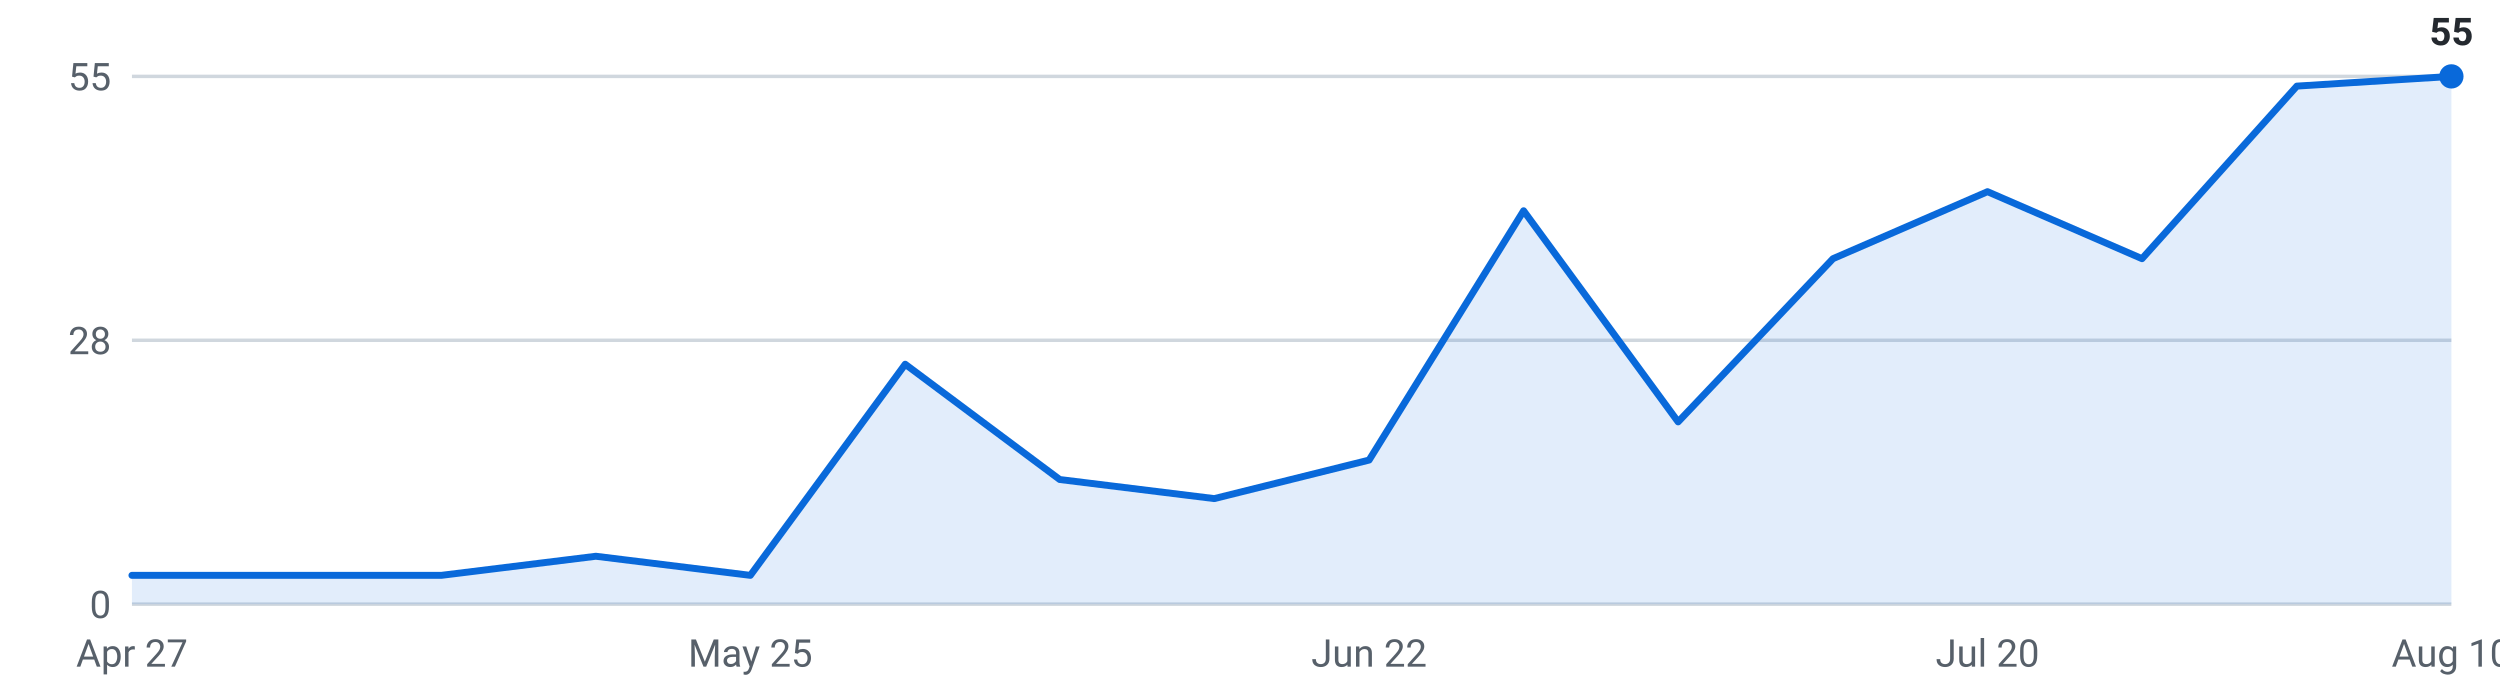
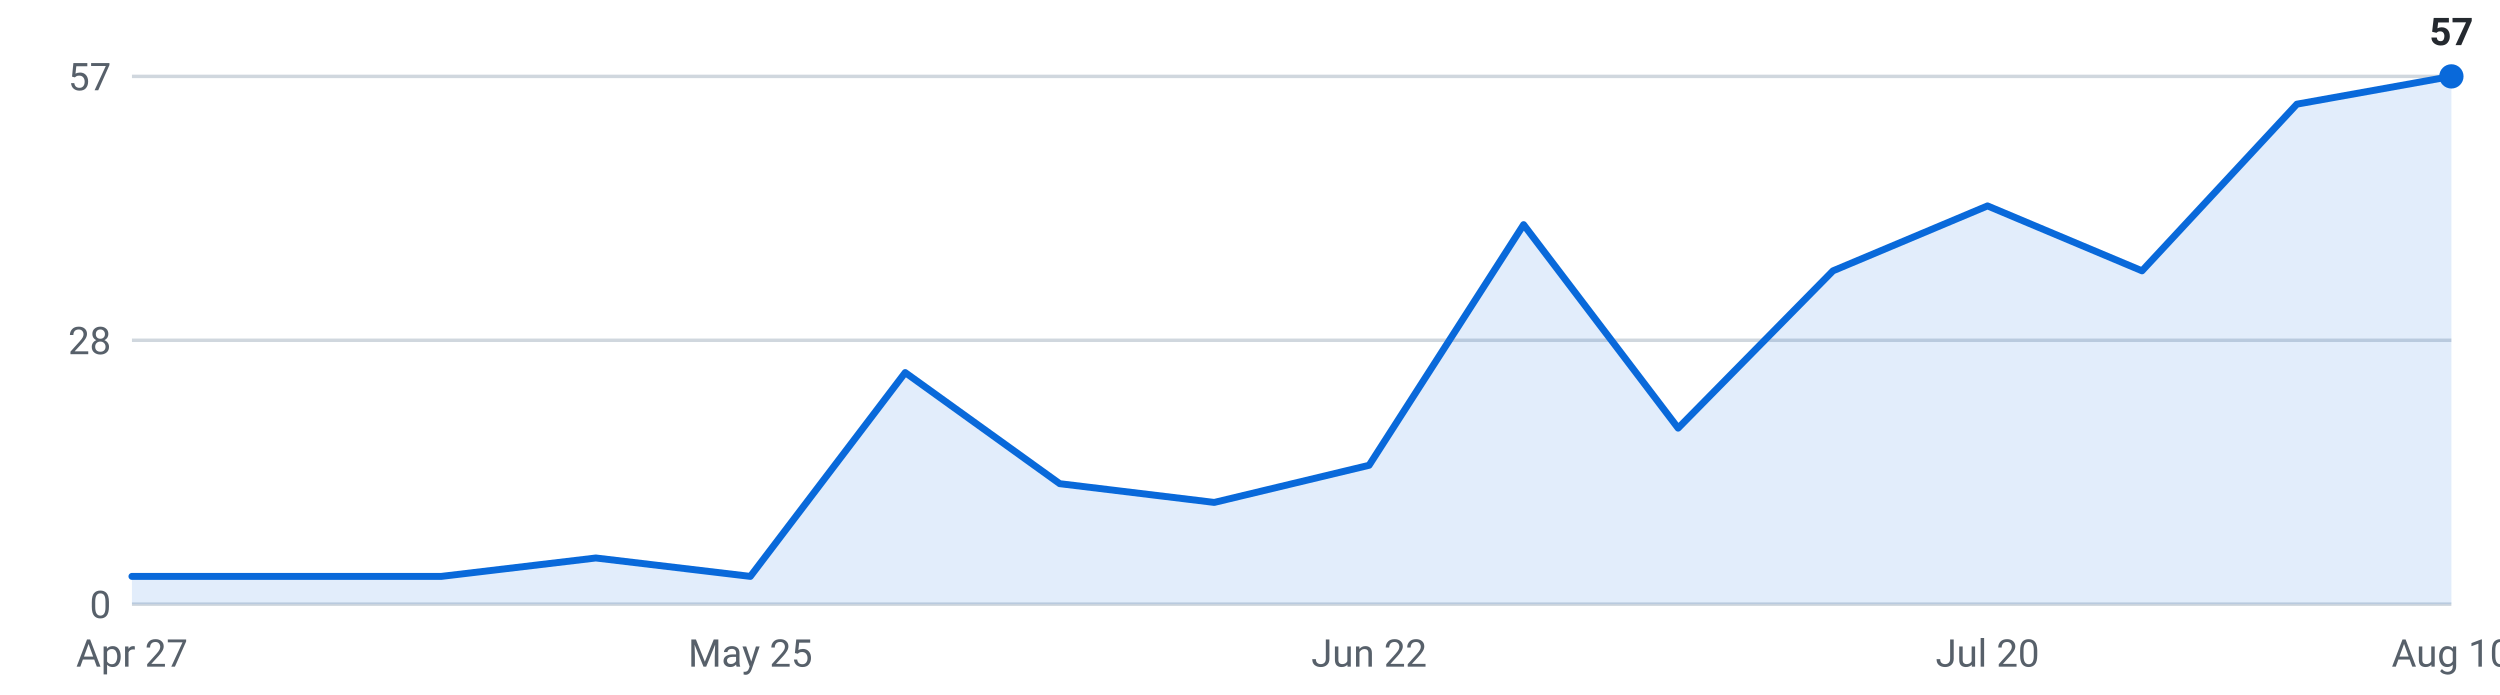
<svg xmlns="http://www.w3.org/2000/svg" viewBox="0 0 720 200" width="720" height="200" role="img" aria-label="Internships posted per week, last 16 weeks">
  <g font-family="-apple-system,Segoe UI,Roboto,sans-serif" font-size="11">
    <line x1="38" y1="174.0" x2="706" y2="174.0" stroke="#d0d7de" stroke-width="1" />
    <text x="32" y="178.0" text-anchor="end" fill="#57606a">0</text>
    <line x1="38" y1="98.0" x2="706" y2="98.0" stroke="#d0d7de" stroke-width="1" />
    <text x="32" y="102.0" text-anchor="end" fill="#57606a">28</text>
    <line x1="38" y1="22.0" x2="706" y2="22.0" stroke="#d0d7de" stroke-width="1" />
-     <text x="32" y="26.0" text-anchor="end" fill="#57606a">55</text>
-     <path d="M38.0,174 L38.0,165.7 L82.5,165.7 L127.1,165.7 L171.6,160.2 L216.1,165.7 L260.7,104.9 L305.2,138.1 L349.7,143.6 L394.3,132.5 L438.8,60.7 L483.3,121.5 L527.9,74.5 L572.4,55.2 L616.9,74.5 L661.5,24.8 L706.0,22.0 L706.0,174 Z" fill="#0969da" fill-opacity="0.12" />
-     <polyline points="38.0,165.7 82.5,165.7 127.1,165.7 171.6,160.2 216.1,165.7 260.7,104.9 305.2,138.1 349.7,143.6 394.3,132.5 438.8,60.7 483.3,121.5 527.9,74.5 572.4,55.2 616.9,74.5 661.5,24.8 706.0,22.0" fill="none" stroke="#0969da" stroke-width="2" stroke-linejoin="round" stroke-linecap="round" />
+     <text x="32" y="26.0" text-anchor="end" fill="#57606a">57</text>
+     <path d="M38.0,174 L38.0,166.0 L82.5,166.0 L127.1,166.0 L171.6,160.7 L216.1,166.0 L260.7,107.3 L305.2,139.3 L349.7,144.7 L394.3,134.0 L438.8,64.7 L483.3,123.3 L527.9,78.0 L572.4,59.3 L616.9,78.0 L661.5,30.0 L706.0,22.0 L706.0,174 Z" fill="#0969da" fill-opacity="0.12" />
+     <polyline points="38.0,166.0 82.5,166.0 127.1,166.0 171.6,160.7 216.1,166.0 260.7,107.3 305.2,139.3 349.7,144.7 394.3,134.0 438.8,64.7 483.3,123.3 527.9,78.0 572.4,59.3 616.9,78.0 661.5,30.0 706.0,22.0" fill="none" stroke="#0969da" stroke-width="2" stroke-linejoin="round" stroke-linecap="round" />
    <circle cx="706.0" cy="22.0" r="3.5" fill="#0969da" />
-     <text x="706.0" y="13.0" text-anchor="middle" fill="#24292f" font-weight="600">55</text>
+     <text x="706.0" y="13.0" text-anchor="middle" fill="#24292f" font-weight="600">57</text>
    <text x="38.0" y="192" text-anchor="middle" fill="#57606a">Apr 27</text>
    <text x="216.1" y="192" text-anchor="middle" fill="#57606a">May 25</text>
    <text x="394.3" y="192" text-anchor="middle" fill="#57606a">Jun 22</text>
    <text x="572.4" y="192" text-anchor="middle" fill="#57606a">Jul 20</text>
    <text x="706.0" y="192" text-anchor="middle" fill="#57606a">Aug 10</text>
  </g>
</svg>
